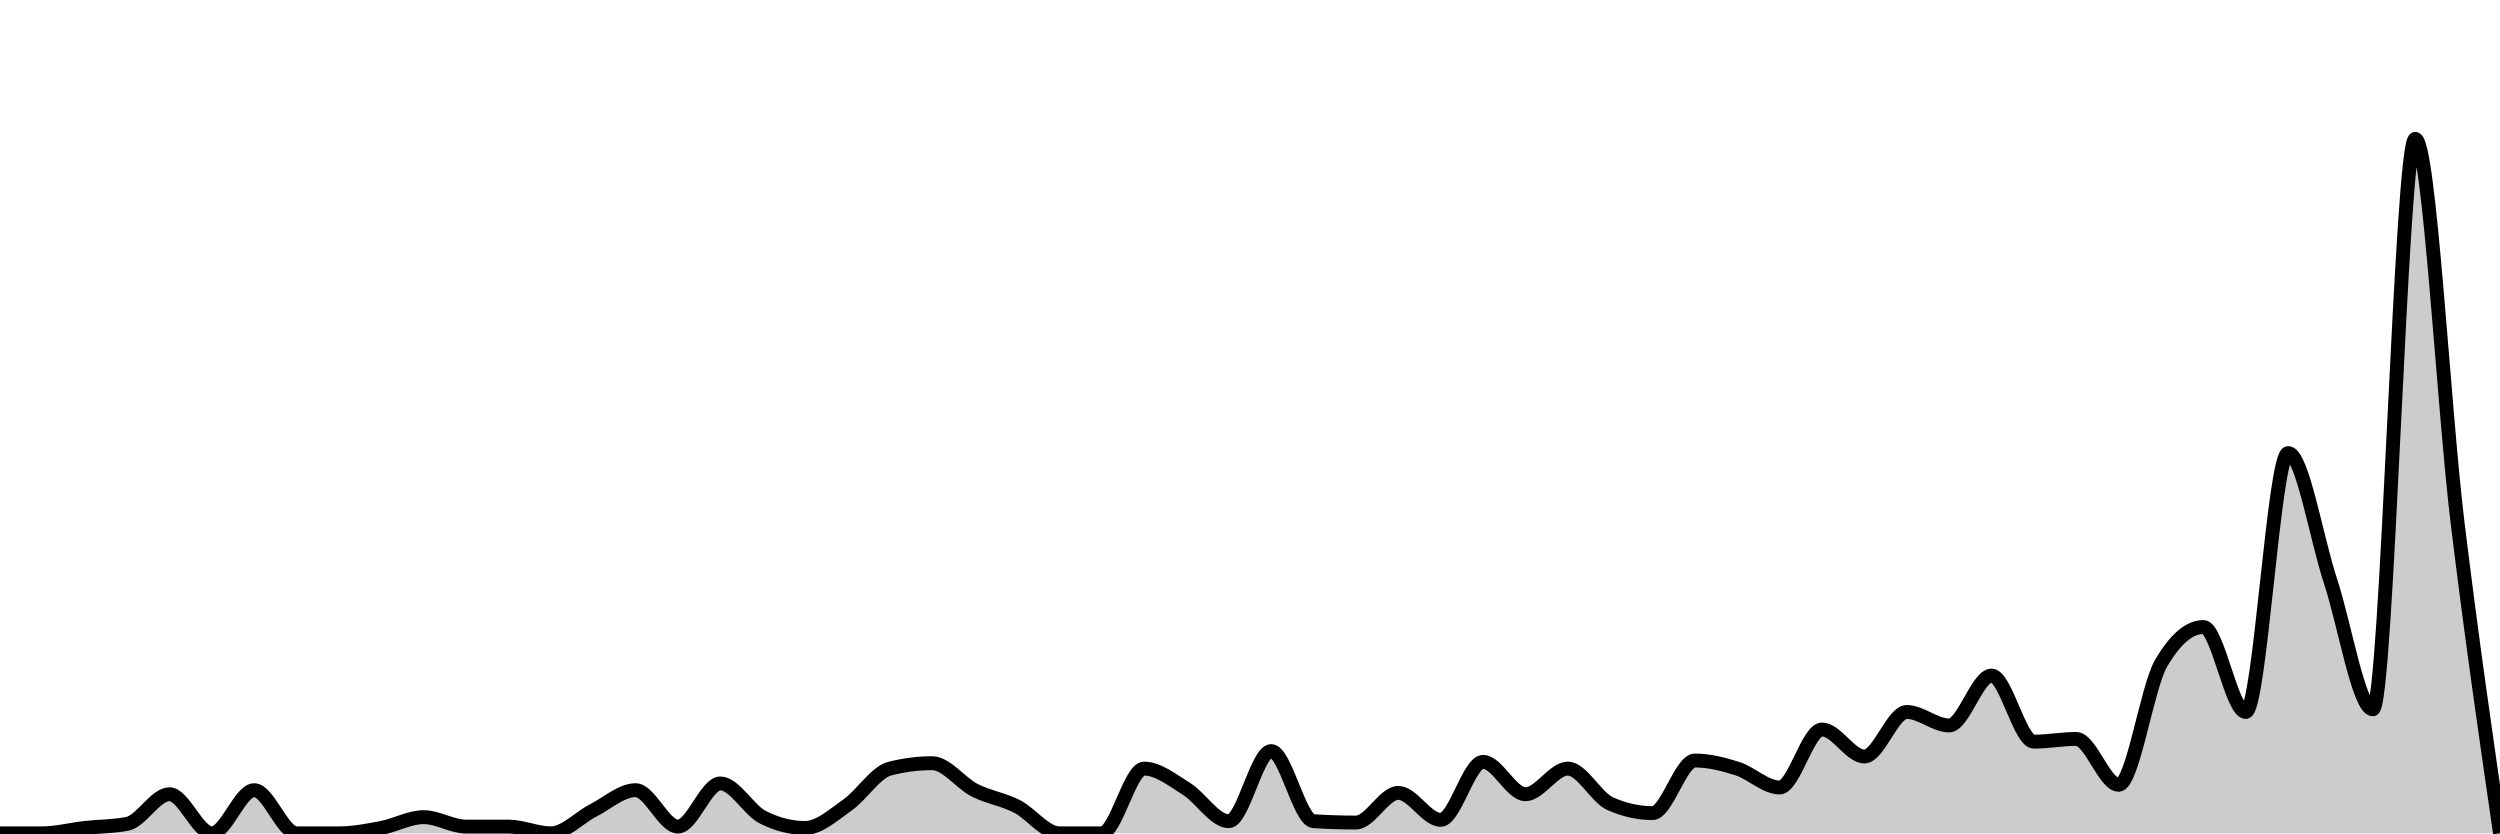
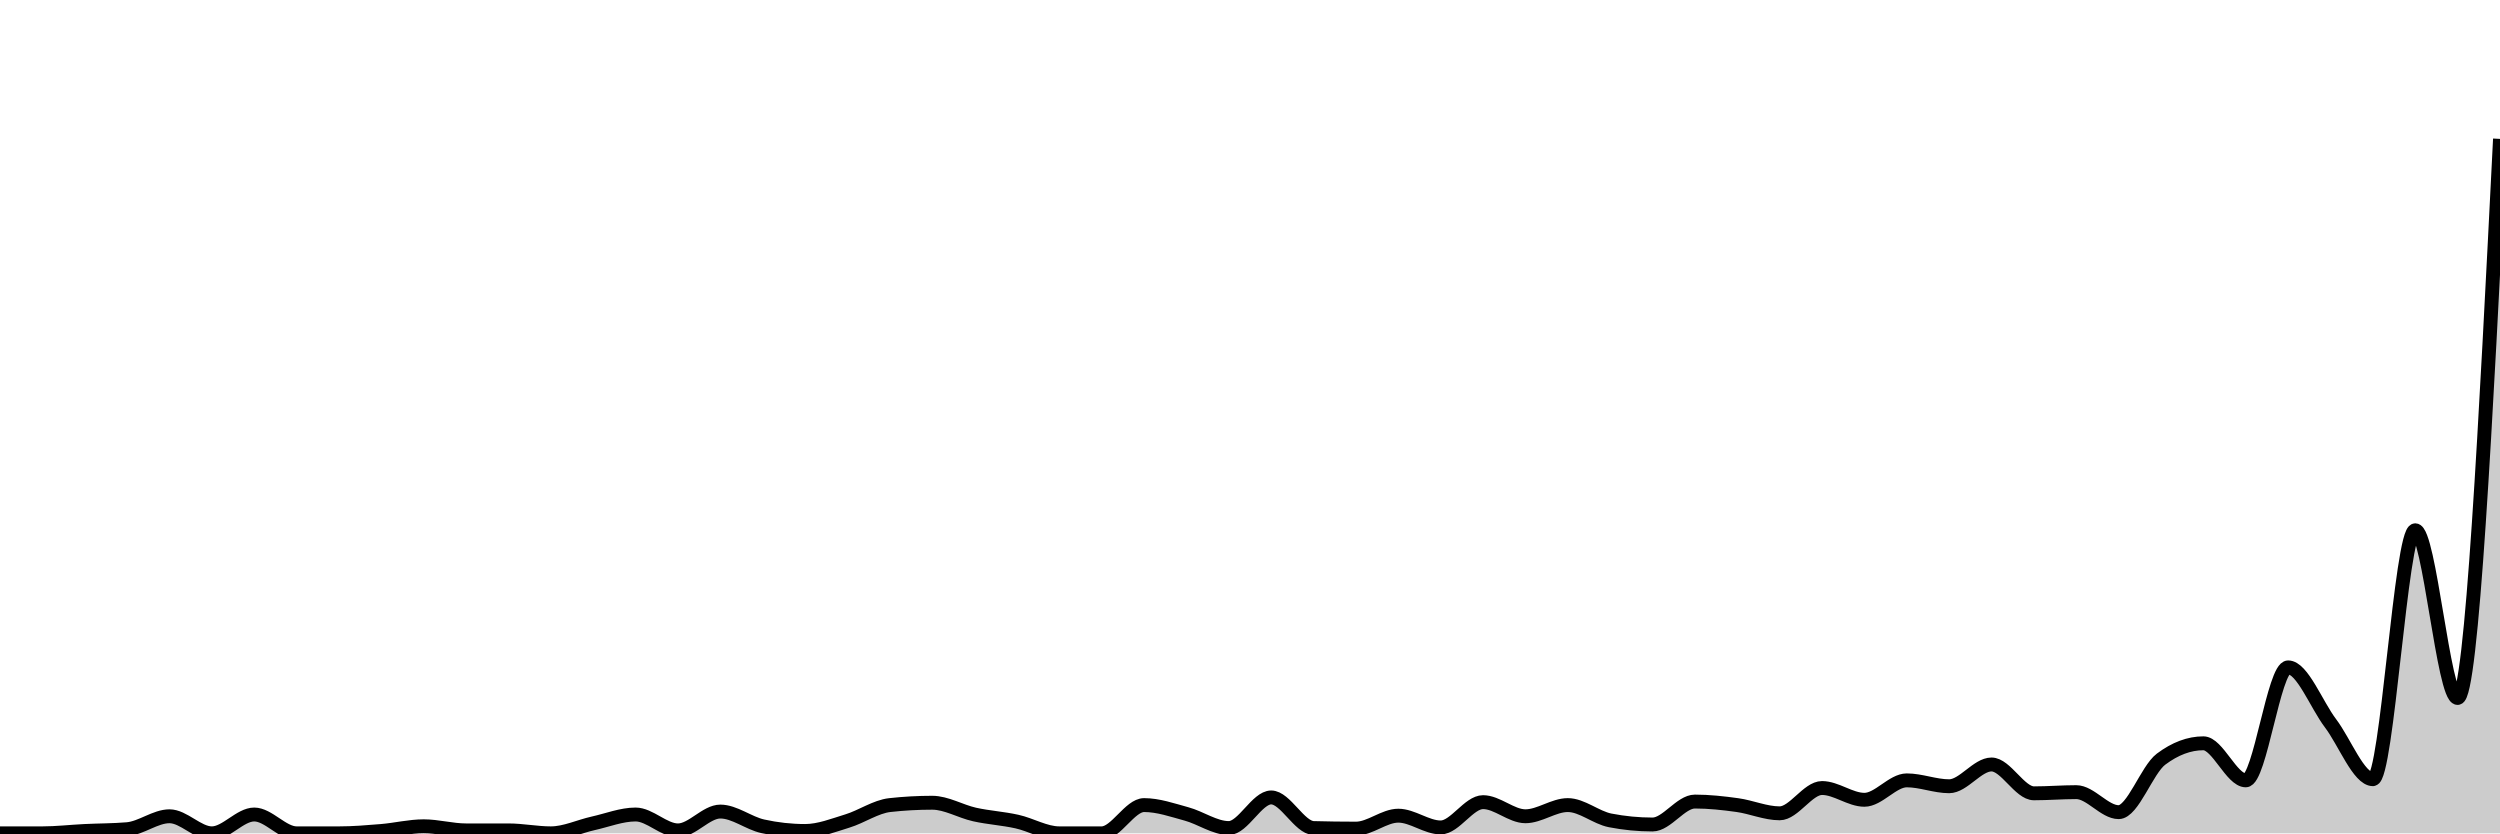
<svg xmlns="http://www.w3.org/2000/svg" viewBox="0 0 180 60">
  <g transform="translate(0,10)">
-     <path class="area" fill="rgba(0, 0, 0, 0.2)" d="M0,50C1.017,50,2.034,50,3.051,50C4.068,50,5.085,49.725,6.102,49.612C7.119,49.498,8.136,49.515,9.153,49.32C10.169,49.126,11.186,47.184,12.203,47.184C13.22,47.184,14.237,50,15.254,50C16.271,50,17.288,46.893,18.305,46.893C19.322,46.893,20.339,50,21.356,50C22.373,50,23.39,50,24.407,50C25.424,50,26.441,49.806,27.458,49.612C28.475,49.417,29.492,48.835,30.508,48.835C31.525,48.835,32.542,49.515,33.559,49.515C34.576,49.515,35.593,49.515,36.61,49.515C37.627,49.515,38.644,50,39.661,50C40.678,50,41.695,48.867,42.712,48.35C43.729,47.832,44.746,46.893,45.763,46.893C46.78,46.893,47.797,49.515,48.814,49.515C49.831,49.515,50.847,46.408,51.864,46.408C52.881,46.408,53.898,48.317,54.915,48.835C55.932,49.353,56.949,49.612,57.966,49.612C58.983,49.612,60,48.673,61.017,47.961C62.034,47.249,63.051,45.599,64.068,45.34C65.085,45.081,66.102,44.951,67.119,44.951C68.136,44.951,69.153,46.375,70.169,46.893C71.186,47.411,72.203,47.54,73.22,48.058C74.237,48.576,75.254,50,76.271,50C77.288,50,78.305,50,79.322,50C80.339,50,81.356,45.34,82.373,45.34C83.39,45.34,84.407,46.165,85.424,46.796C86.441,47.427,87.458,49.126,88.475,49.126C89.492,49.126,90.508,44.078,91.525,44.078C92.542,44.078,93.559,49.061,94.576,49.126C95.593,49.191,96.61,49.223,97.627,49.223C98.644,49.223,99.661,47.087,100.678,47.087C101.695,47.087,102.712,49.029,103.729,49.029C104.746,49.029,105.763,44.854,106.78,44.854C107.797,44.854,108.814,47.184,109.831,47.184C110.847,47.184,111.864,45.34,112.881,45.34C113.898,45.34,114.915,47.411,115.932,47.864C116.949,48.317,117.966,48.544,118.983,48.544C120,48.544,121.017,44.757,122.034,44.757C123.051,44.757,124.068,45.016,125.085,45.34C126.102,45.663,127.119,46.699,128.136,46.699C129.153,46.699,130.169,42.524,131.186,42.524C132.203,42.524,133.22,44.466,134.237,44.466C135.254,44.466,136.271,41.262,137.288,41.262C138.305,41.262,139.322,42.233,140.339,42.233C141.356,42.233,142.373,38.641,143.39,38.641C144.407,38.641,145.424,43.398,146.441,43.398C147.458,43.398,148.475,43.204,149.492,43.204C150.508,43.204,151.525,46.505,152.542,46.505C153.559,46.505,154.576,39.515,155.593,37.767C156.61,36.019,157.627,35.146,158.644,35.146C159.661,35.146,160.678,41.262,161.695,41.262C162.712,41.262,163.729,22.621,164.746,22.621C165.763,22.621,166.78,28.77,167.797,31.845C168.814,34.919,169.831,41.068,170.847,41.068C171.864,41.068,172.881,0,173.898,0C174.915,0,175.932,19.337,176.949,27.67C177.966,36.003,178.983,43.002,180,50L180,50C178.983,50,177.966,50,176.949,50C175.932,50,174.915,50,173.898,50C172.881,50,171.864,50,170.847,50C169.831,50,168.814,50,167.797,50C166.78,50,165.763,50,164.746,50C163.729,50,162.712,50,161.695,50C160.678,50,159.661,50,158.644,50C157.627,50,156.61,50,155.593,50C154.576,50,153.559,50,152.542,50C151.525,50,150.508,50,149.492,50C148.475,50,147.458,50,146.441,50C145.424,50,144.407,50,143.39,50C142.373,50,141.356,50,140.339,50C139.322,50,138.305,50,137.288,50C136.271,50,135.254,50,134.237,50C133.22,50,132.203,50,131.186,50C130.169,50,129.153,50,128.136,50C127.119,50,126.102,50,125.085,50C124.068,50,123.051,50,122.034,50C121.017,50,120,50,118.983,50C117.966,50,116.949,50,115.932,50C114.915,50,113.898,50,112.881,50C111.864,50,110.847,50,109.831,50C108.814,50,107.797,50,106.78,50C105.763,50,104.746,50,103.729,50C102.712,50,101.695,50,100.678,50C99.661,50,98.644,50,97.627,50C96.61,50,95.593,50,94.576,50C93.559,50,92.542,50,91.525,50C90.508,50,89.492,50,88.475,50C87.458,50,86.441,50,85.424,50C84.407,50,83.39,50,82.373,50C81.356,50,80.339,50,79.322,50C78.305,50,77.288,50,76.271,50C75.254,50,74.237,50,73.22,50C72.203,50,71.186,50,70.169,50C69.153,50,68.136,50,67.119,50C66.102,50,65.085,50,64.068,50C63.051,50,62.034,50,61.017,50C60,50,58.983,50,57.966,50C56.949,50,55.932,50,54.915,50C53.898,50,52.881,50,51.864,50C50.847,50,49.831,50,48.814,50C47.797,50,46.78,50,45.763,50C44.746,50,43.729,50,42.712,50C41.695,50,40.678,50,39.661,50C38.644,50,37.627,50,36.61,50C35.593,50,34.576,50,33.559,50C32.542,50,31.525,50,30.508,50C29.492,50,28.475,50,27.458,50C26.441,50,25.424,50,24.407,50C23.39,50,22.373,50,21.356,50C20.339,50,19.322,50,18.305,50C17.288,50,16.271,50,15.254,50C14.237,50,13.22,50,12.203,50C11.186,50,10.169,50,9.153,50C8.136,50,7.119,50,6.102,50C5.085,50,4.068,50,3.051,50C2.034,50,1.017,50,0,50Z" />
-     <path class="line" stroke="black" fill="none" d="M0,50C1.017,50,2.034,50,3.051,50C4.068,50,5.085,49.725,6.102,49.612C7.119,49.498,8.136,49.515,9.153,49.32C10.169,49.126,11.186,47.184,12.203,47.184C13.22,47.184,14.237,50,15.254,50C16.271,50,17.288,46.893,18.305,46.893C19.322,46.893,20.339,50,21.356,50C22.373,50,23.39,50,24.407,50C25.424,50,26.441,49.806,27.458,49.612C28.475,49.417,29.492,48.835,30.508,48.835C31.525,48.835,32.542,49.515,33.559,49.515C34.576,49.515,35.593,49.515,36.61,49.515C37.627,49.515,38.644,50,39.661,50C40.678,50,41.695,48.867,42.712,48.35C43.729,47.832,44.746,46.893,45.763,46.893C46.78,46.893,47.797,49.515,48.814,49.515C49.831,49.515,50.847,46.408,51.864,46.408C52.881,46.408,53.898,48.317,54.915,48.835C55.932,49.353,56.949,49.612,57.966,49.612C58.983,49.612,60,48.673,61.017,47.961C62.034,47.249,63.051,45.599,64.068,45.34C65.085,45.081,66.102,44.951,67.119,44.951C68.136,44.951,69.153,46.375,70.169,46.893C71.186,47.411,72.203,47.54,73.22,48.058C74.237,48.576,75.254,50,76.271,50C77.288,50,78.305,50,79.322,50C80.339,50,81.356,45.34,82.373,45.34C83.39,45.34,84.407,46.165,85.424,46.796C86.441,47.427,87.458,49.126,88.475,49.126C89.492,49.126,90.508,44.078,91.525,44.078C92.542,44.078,93.559,49.061,94.576,49.126C95.593,49.191,96.61,49.223,97.627,49.223C98.644,49.223,99.661,47.087,100.678,47.087C101.695,47.087,102.712,49.029,103.729,49.029C104.746,49.029,105.763,44.854,106.78,44.854C107.797,44.854,108.814,47.184,109.831,47.184C110.847,47.184,111.864,45.34,112.881,45.34C113.898,45.34,114.915,47.411,115.932,47.864C116.949,48.317,117.966,48.544,118.983,48.544C120,48.544,121.017,44.757,122.034,44.757C123.051,44.757,124.068,45.016,125.085,45.34C126.102,45.663,127.119,46.699,128.136,46.699C129.153,46.699,130.169,42.524,131.186,42.524C132.203,42.524,133.22,44.466,134.237,44.466C135.254,44.466,136.271,41.262,137.288,41.262C138.305,41.262,139.322,42.233,140.339,42.233C141.356,42.233,142.373,38.641,143.39,38.641C144.407,38.641,145.424,43.398,146.441,43.398C147.458,43.398,148.475,43.204,149.492,43.204C150.508,43.204,151.525,46.505,152.542,46.505C153.559,46.505,154.576,39.515,155.593,37.767C156.61,36.019,157.627,35.146,158.644,35.146C159.661,35.146,160.678,41.262,161.695,41.262C162.712,41.262,163.729,22.621,164.746,22.621C165.763,22.621,166.78,28.77,167.797,31.845C168.814,34.919,169.831,41.068,170.847,41.068C171.864,41.068,172.881,0,173.898,0C174.915,0,175.932,19.337,176.949,27.67C177.966,36.003,178.983,43.002,180,50" />
+     <path class="area" fill="rgba(0, 0, 0, 0.2)" d="M0,50C1.017,50,2.034,50,3.051,50C4.068,50,5.085,49.88,6.102,49.831C7.119,49.781,8.136,49.788,9.153,49.703C10.169,49.619,11.186,48.771,12.203,48.771C13.22,48.771,14.237,50,15.254,50C16.271,50,17.288,48.644,18.305,48.644C19.322,48.644,20.339,50,21.356,50C22.373,50,23.39,50,24.407,50C25.424,50,26.441,49.915,27.458,49.831C28.475,49.746,29.492,49.492,30.508,49.492C31.525,49.492,32.542,49.788,33.559,49.788C34.576,49.788,35.593,49.788,36.61,49.788C37.627,49.788,38.644,50,39.661,50C40.678,50,41.695,49.506,42.712,49.28C43.729,49.054,44.746,48.644,45.763,48.644C46.78,48.644,47.797,49.788,48.814,49.788C49.831,49.788,50.847,48.432,51.864,48.432C52.881,48.432,53.898,49.266,54.915,49.492C55.932,49.718,56.949,49.831,57.966,49.831C58.983,49.831,60,49.421,61.017,49.11C62.034,48.799,63.051,48.079,64.068,47.966C65.085,47.853,66.102,47.797,67.119,47.797C68.136,47.797,69.153,48.418,70.169,48.644C71.186,48.87,72.203,48.927,73.22,49.153C74.237,49.379,75.254,50,76.271,50C77.288,50,78.305,50,79.322,50C80.339,50,81.356,47.966,82.373,47.966C83.39,47.966,84.407,48.326,85.424,48.602C86.441,48.877,87.458,49.619,88.475,49.619C89.492,49.619,90.508,47.415,91.525,47.415C92.542,47.415,93.559,49.59,94.576,49.619C95.593,49.647,96.61,49.661,97.627,49.661C98.644,49.661,99.661,48.729,100.678,48.729C101.695,48.729,102.712,49.576,103.729,49.576C104.746,49.576,105.763,47.754,106.78,47.754C107.797,47.754,108.814,48.771,109.831,48.771C110.847,48.771,111.864,47.966,112.881,47.966C113.898,47.966,114.915,48.87,115.932,49.068C116.949,49.266,117.966,49.364,118.983,49.364C120,49.364,121.017,47.712,122.034,47.712C123.051,47.712,124.068,47.825,125.085,47.966C126.102,48.107,127.119,48.559,128.136,48.559C129.153,48.559,130.169,46.737,131.186,46.737C132.203,46.737,133.22,47.585,134.237,47.585C135.254,47.585,136.271,46.186,137.288,46.186C138.305,46.186,139.322,46.61,140.339,46.61C141.356,46.61,142.373,45.042,143.39,45.042C144.407,45.042,145.424,47.119,146.441,47.119C147.458,47.119,148.475,47.034,149.492,47.034C150.508,47.034,151.525,48.475,152.542,48.475C153.559,48.475,154.576,45.424,155.593,44.661C156.61,43.898,157.627,43.517,158.644,43.517C159.661,43.517,160.678,46.186,161.695,46.186C162.712,46.186,163.729,38.051,164.746,38.051C165.763,38.051,166.78,40.734,167.797,42.076C168.814,43.418,169.831,46.102,170.847,46.102C171.864,46.102,172.881,28.178,173.898,28.178C174.915,28.178,175.932,40.254,176.949,40.254C177.966,40.254,178.983,20.127,180,0L180,50C178.983,50,177.966,50,176.949,50C175.932,50,174.915,50,173.898,50C172.881,50,171.864,50,170.847,50C169.831,50,168.814,50,167.797,50C166.78,50,165.763,50,164.746,50C163.729,50,162.712,50,161.695,50C160.678,50,159.661,50,158.644,50C157.627,50,156.61,50,155.593,50C154.576,50,153.559,50,152.542,50C151.525,50,150.508,50,149.492,50C148.475,50,147.458,50,146.441,50C145.424,50,144.407,50,143.39,50C142.373,50,141.356,50,140.339,50C139.322,50,138.305,50,137.288,50C136.271,50,135.254,50,134.237,50C133.22,50,132.203,50,131.186,50C130.169,50,129.153,50,128.136,50C127.119,50,126.102,50,125.085,50C124.068,50,123.051,50,122.034,50C121.017,50,120,50,118.983,50C117.966,50,116.949,50,115.932,50C114.915,50,113.898,50,112.881,50C111.864,50,110.847,50,109.831,50C108.814,50,107.797,50,106.78,50C105.763,50,104.746,50,103.729,50C102.712,50,101.695,50,100.678,50C99.661,50,98.644,50,97.627,50C96.61,50,95.593,50,94.576,50C93.559,50,92.542,50,91.525,50C90.508,50,89.492,50,88.475,50C87.458,50,86.441,50,85.424,50C84.407,50,83.39,50,82.373,50C81.356,50,80.339,50,79.322,50C78.305,50,77.288,50,76.271,50C75.254,50,74.237,50,73.22,50C72.203,50,71.186,50,70.169,50C69.153,50,68.136,50,67.119,50C66.102,50,65.085,50,64.068,50C63.051,50,62.034,50,61.017,50C60,50,58.983,50,57.966,50C56.949,50,55.932,50,54.915,50C53.898,50,52.881,50,51.864,50C50.847,50,49.831,50,48.814,50C47.797,50,46.78,50,45.763,50C44.746,50,43.729,50,42.712,50C41.695,50,40.678,50,39.661,50C38.644,50,37.627,50,36.61,50C35.593,50,34.576,50,33.559,50C32.542,50,31.525,50,30.508,50C29.492,50,28.475,50,27.458,50C26.441,50,25.424,50,24.407,50C23.39,50,22.373,50,21.356,50C20.339,50,19.322,50,18.305,50C17.288,50,16.271,50,15.254,50C14.237,50,13.22,50,12.203,50C11.186,50,10.169,50,9.153,50C8.136,50,7.119,50,6.102,50C5.085,50,4.068,50,3.051,50C2.034,50,1.017,50,0,50Z" />
+     <path class="line" stroke="black" fill="none" d="M0,50C1.017,50,2.034,50,3.051,50C4.068,50,5.085,49.88,6.102,49.831C7.119,49.781,8.136,49.788,9.153,49.703C10.169,49.619,11.186,48.771,12.203,48.771C13.22,48.771,14.237,50,15.254,50C16.271,50,17.288,48.644,18.305,48.644C19.322,48.644,20.339,50,21.356,50C22.373,50,23.39,50,24.407,50C25.424,50,26.441,49.915,27.458,49.831C28.475,49.746,29.492,49.492,30.508,49.492C31.525,49.492,32.542,49.788,33.559,49.788C34.576,49.788,35.593,49.788,36.61,49.788C37.627,49.788,38.644,50,39.661,50C40.678,50,41.695,49.506,42.712,49.28C43.729,49.054,44.746,48.644,45.763,48.644C46.78,48.644,47.797,49.788,48.814,49.788C49.831,49.788,50.847,48.432,51.864,48.432C52.881,48.432,53.898,49.266,54.915,49.492C55.932,49.718,56.949,49.831,57.966,49.831C58.983,49.831,60,49.421,61.017,49.11C62.034,48.799,63.051,48.079,64.068,47.966C65.085,47.853,66.102,47.797,67.119,47.797C68.136,47.797,69.153,48.418,70.169,48.644C71.186,48.87,72.203,48.927,73.22,49.153C74.237,49.379,75.254,50,76.271,50C77.288,50,78.305,50,79.322,50C80.339,50,81.356,47.966,82.373,47.966C83.39,47.966,84.407,48.326,85.424,48.602C86.441,48.877,87.458,49.619,88.475,49.619C89.492,49.619,90.508,47.415,91.525,47.415C92.542,47.415,93.559,49.59,94.576,49.619C95.593,49.647,96.61,49.661,97.627,49.661C98.644,49.661,99.661,48.729,100.678,48.729C101.695,48.729,102.712,49.576,103.729,49.576C104.746,49.576,105.763,47.754,106.78,47.754C107.797,47.754,108.814,48.771,109.831,48.771C110.847,48.771,111.864,47.966,112.881,47.966C113.898,47.966,114.915,48.87,115.932,49.068C116.949,49.266,117.966,49.364,118.983,49.364C120,49.364,121.017,47.712,122.034,47.712C123.051,47.712,124.068,47.825,125.085,47.966C126.102,48.107,127.119,48.559,128.136,48.559C129.153,48.559,130.169,46.737,131.186,46.737C132.203,46.737,133.22,47.585,134.237,47.585C135.254,47.585,136.271,46.186,137.288,46.186C138.305,46.186,139.322,46.61,140.339,46.61C141.356,46.61,142.373,45.042,143.39,45.042C144.407,45.042,145.424,47.119,146.441,47.119C147.458,47.119,148.475,47.034,149.492,47.034C150.508,47.034,151.525,48.475,152.542,48.475C153.559,48.475,154.576,45.424,155.593,44.661C156.61,43.898,157.627,43.517,158.644,43.517C159.661,43.517,160.678,46.186,161.695,46.186C162.712,46.186,163.729,38.051,164.746,38.051C165.763,38.051,166.78,40.734,167.797,42.076C168.814,43.418,169.831,46.102,170.847,46.102C171.864,46.102,172.881,28.178,173.898,28.178C174.915,28.178,175.932,40.254,176.949,40.254C177.966,40.254,178.983,20.127,180,0" />
  </g>
</svg>
